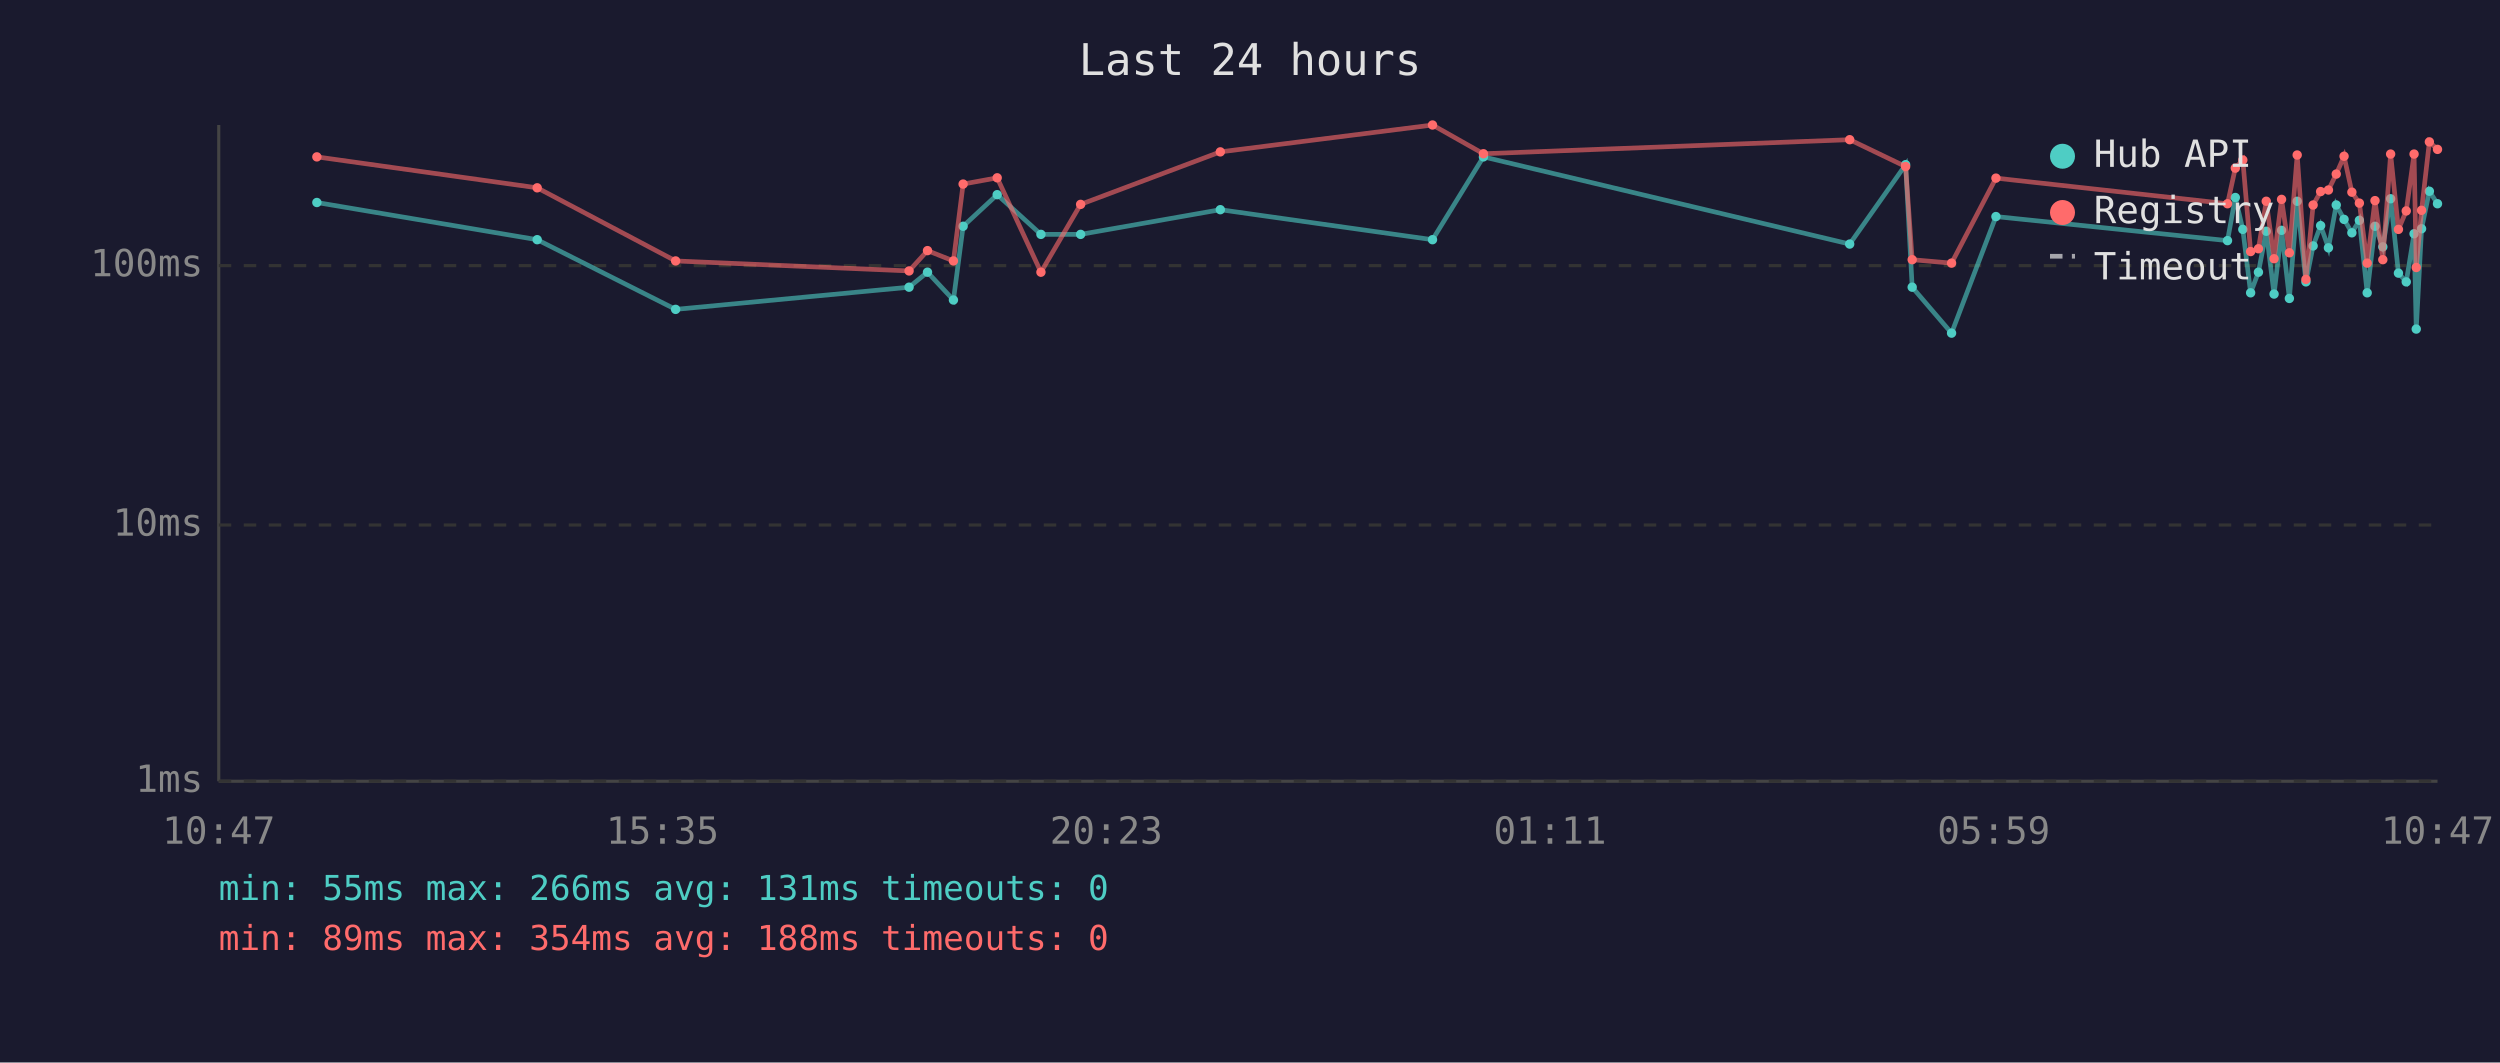
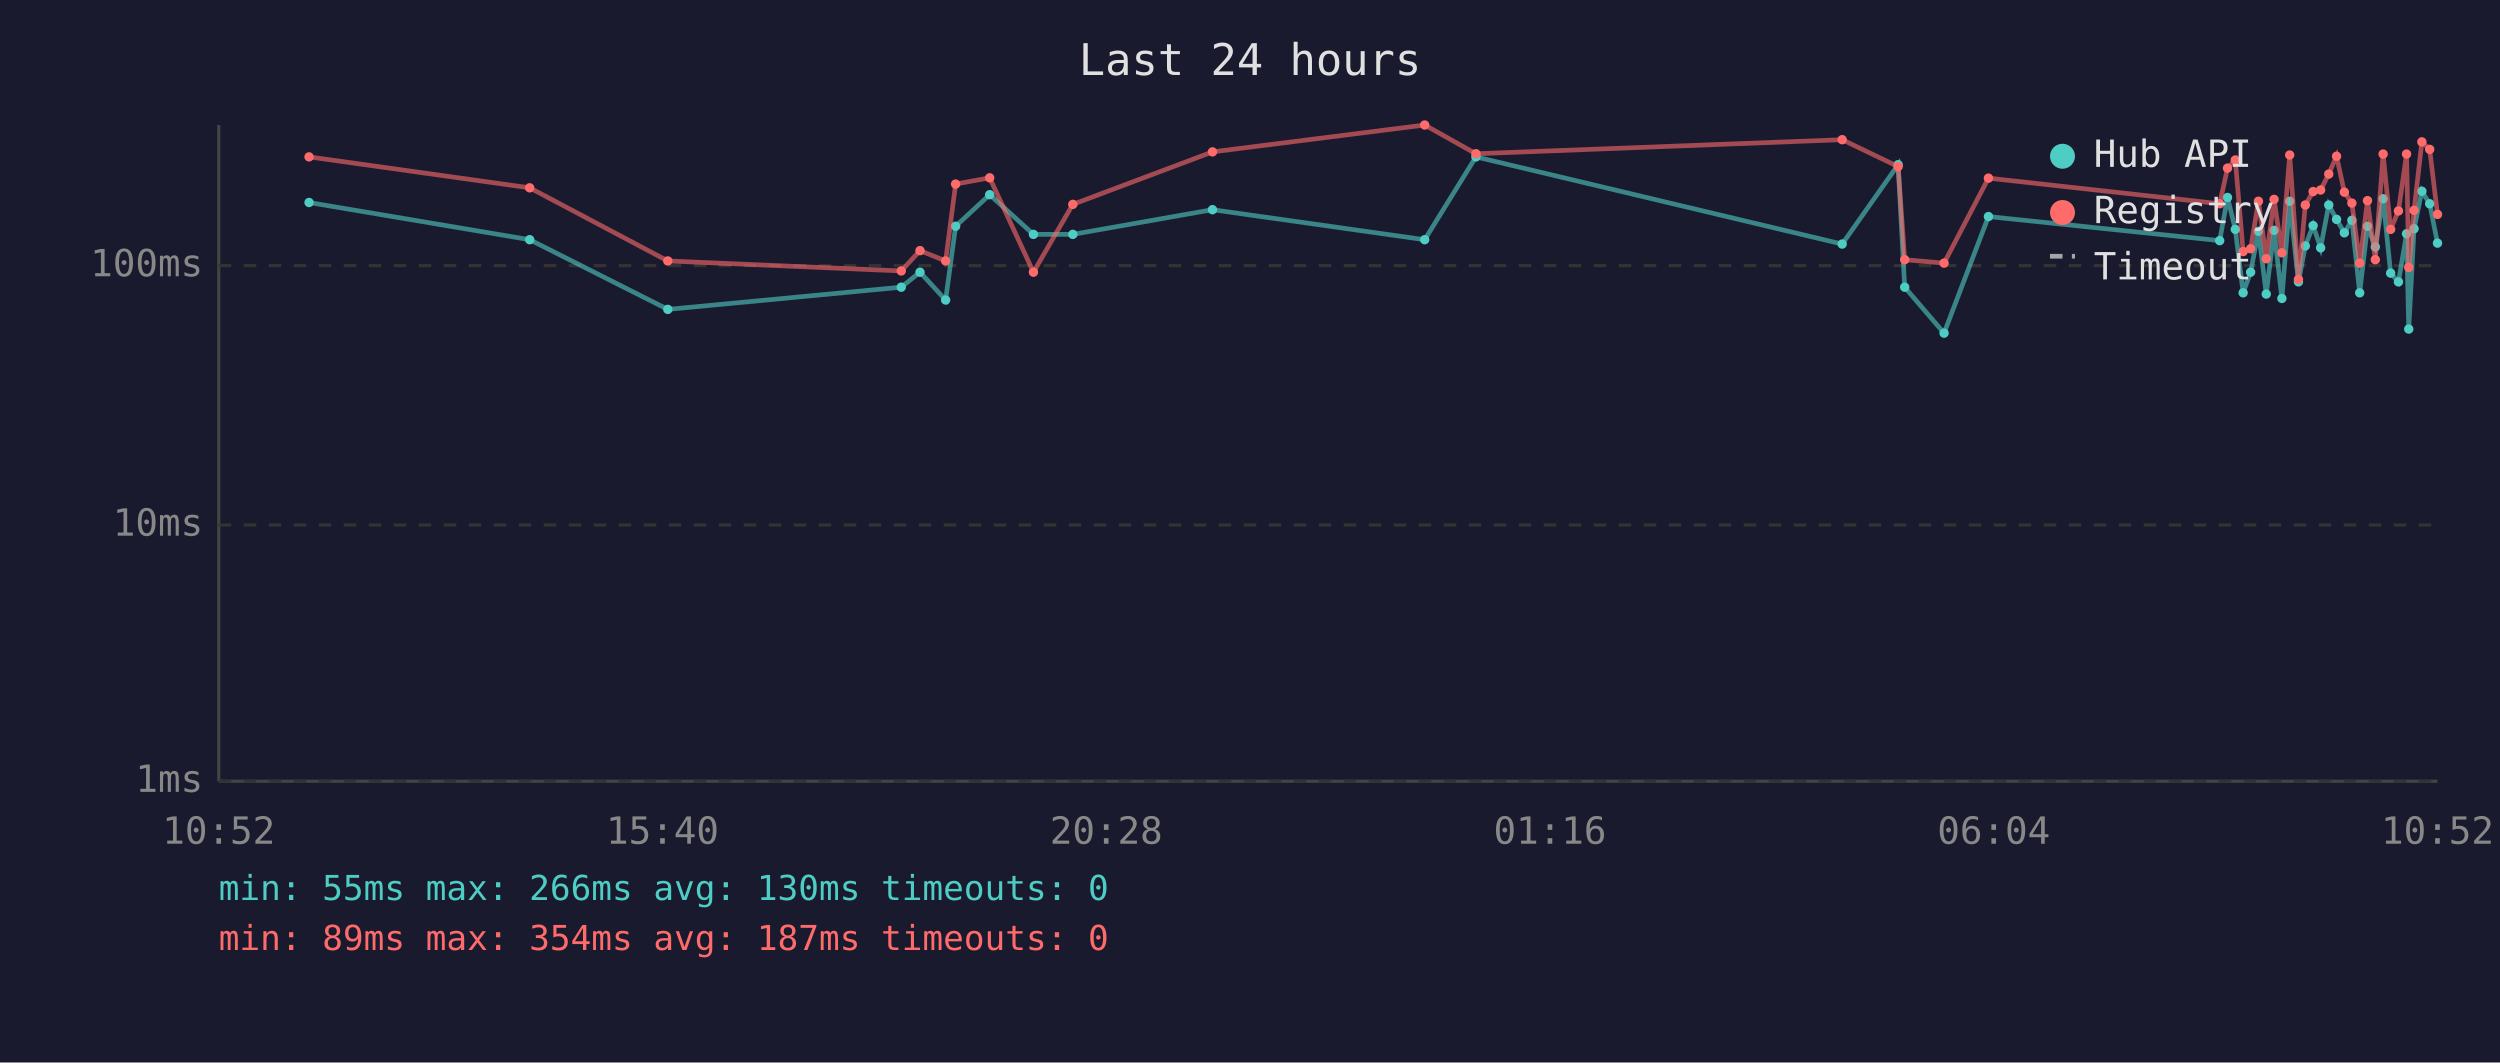
<svg xmlns="http://www.w3.org/2000/svg" viewBox="0 0 800 340" font-family="monospace" font-size="12">
  <rect width="800" height="340" fill="#1a1a2e" />
  <text x="400" y="24" fill="#e0e0e0" font-size="14" text-anchor="middle">Last 24 hours</text>
  <line x1="70" y1="40" x2="70" y2="250" stroke="#444" stroke-width="1" />
  <line x1="70" y1="250" x2="780" y2="250" stroke="#444" stroke-width="1" />
  <line x1="70" y1="250" x2="780" y2="250" stroke="#333" stroke-width="1" stroke-dasharray="4" />
  <text x="65" y="250" fill="#888" text-anchor="end" dominant-baseline="middle">1ms</text>
  <line x1="70" y1="168" x2="780" y2="168" stroke="#333" stroke-width="1" stroke-dasharray="4" />
  <text x="65" y="168" fill="#888" text-anchor="end" dominant-baseline="middle">10ms</text>
  <line x1="70" y1="85" x2="780" y2="85" stroke="#333" stroke-width="1" stroke-dasharray="4" />
  <text x="65" y="85" fill="#888" text-anchor="end" dominant-baseline="middle">100ms</text>
-   <text x="70" y="270" fill="#888" text-anchor="middle">10:47</text>
-   <text x="212" y="270" fill="#888" text-anchor="middle">15:35</text>
-   <text x="354" y="270" fill="#888" text-anchor="middle">20:23</text>
-   <text x="496" y="270" fill="#888" text-anchor="middle">01:11</text>
-   <text x="638" y="270" fill="#888" text-anchor="middle">05:59</text>
-   <text x="780" y="270" fill="#888" text-anchor="middle">10:47</text>
-   <polyline points="101.4,64.8 171.9,76.7 216.2,99.0 290.9,91.9 296.8,87.1 305.1,96.0 308.2,72.4 319.1,62.3 333.1,75.0 345.8,75.0 390.5,67.1 458.4,76.7 474.7,50.2 591.9,78.1 609.8,52.7 611.9,91.9 624.5,106.6 638.7,69.3 712.8,77.0 715.3,63.2 717.7,73.4 720.2,93.7 722.7,87.1 725.2,74.0 727.7,94.1 730.1,73.7 732.6,95.5 735.1,64.4 737.9,90.2 740.2,78.7 742.6,72.2 745.1,79.3 747.6,65.6 750.1,70.2 752.6,74.5 755.0,70.5 757.5,93.7 760.0,72.4 762.5,79.0 765.0,63.6 767.5,87.4 770.0,90.2 772.5,74.8 773.2,105.3 774.9,73.2 777.4,61.2 780.0,65.2" fill="none" stroke="#4ecdc4" stroke-width="1.5" opacity="0.6" />
-   <circle cx="101.4" cy="64.8" r="1.5" fill="#4ecdc4" />
-   <circle cx="171.9" cy="76.7" r="1.5" fill="#4ecdc4" />
-   <circle cx="216.2" cy="99.0" r="1.5" fill="#4ecdc4" />
-   <circle cx="290.9" cy="91.9" r="1.5" fill="#4ecdc4" />
-   <circle cx="296.8" cy="87.1" r="1.5" fill="#4ecdc4" />
-   <circle cx="305.1" cy="96.0" r="1.5" fill="#4ecdc4" />
-   <circle cx="308.2" cy="72.4" r="1.5" fill="#4ecdc4" />
-   <circle cx="319.1" cy="62.3" r="1.5" fill="#4ecdc4" />
-   <circle cx="333.1" cy="75.0" r="1.5" fill="#4ecdc4" />
-   <circle cx="345.8" cy="75.0" r="1.5" fill="#4ecdc4" />
-   <circle cx="390.5" cy="67.1" r="1.5" fill="#4ecdc4" />
-   <circle cx="458.4" cy="76.7" r="1.5" fill="#4ecdc4" />
-   <circle cx="474.7" cy="50.2" r="1.5" fill="#4ecdc4" />
-   <circle cx="591.9" cy="78.1" r="1.5" fill="#4ecdc4" />
-   <circle cx="609.8" cy="52.7" r="1.5" fill="#4ecdc4" />
-   <circle cx="611.9" cy="91.9" r="1.5" fill="#4ecdc4" />
-   <circle cx="624.5" cy="106.6" r="1.5" fill="#4ecdc4" />
-   <circle cx="638.7" cy="69.3" r="1.5" fill="#4ecdc4" />
-   <circle cx="712.8" cy="77.0" r="1.5" fill="#4ecdc4" />
-   <circle cx="715.3" cy="63.2" r="1.5" fill="#4ecdc4" />
-   <circle cx="717.7" cy="73.4" r="1.5" fill="#4ecdc4" />
-   <circle cx="720.2" cy="93.7" r="1.5" fill="#4ecdc4" />
-   <circle cx="722.7" cy="87.1" r="1.5" fill="#4ecdc4" />
-   <circle cx="725.2" cy="74.0" r="1.5" fill="#4ecdc4" />
-   <circle cx="727.7" cy="94.1" r="1.5" fill="#4ecdc4" />
-   <circle cx="730.1" cy="73.7" r="1.5" fill="#4ecdc4" />
-   <circle cx="732.6" cy="95.5" r="1.5" fill="#4ecdc4" />
-   <circle cx="735.1" cy="64.4" r="1.5" fill="#4ecdc4" />
-   <circle cx="737.9" cy="90.2" r="1.5" fill="#4ecdc4" />
-   <circle cx="740.2" cy="78.7" r="1.5" fill="#4ecdc4" />
-   <circle cx="742.6" cy="72.2" r="1.5" fill="#4ecdc4" />
-   <circle cx="745.1" cy="79.3" r="1.5" fill="#4ecdc4" />
-   <circle cx="747.6" cy="65.6" r="1.5" fill="#4ecdc4" />
-   <circle cx="750.1" cy="70.2" r="1.5" fill="#4ecdc4" />
-   <circle cx="752.6" cy="74.5" r="1.5" fill="#4ecdc4" />
-   <circle cx="755.0" cy="70.5" r="1.5" fill="#4ecdc4" />
-   <circle cx="757.5" cy="93.7" r="1.5" fill="#4ecdc4" />
-   <circle cx="760.0" cy="72.4" r="1.5" fill="#4ecdc4" />
-   <circle cx="762.5" cy="79.0" r="1.5" fill="#4ecdc4" />
-   <circle cx="765.0" cy="63.6" r="1.5" fill="#4ecdc4" />
-   <circle cx="767.5" cy="87.4" r="1.5" fill="#4ecdc4" />
-   <circle cx="770.0" cy="90.2" r="1.5" fill="#4ecdc4" />
-   <circle cx="772.5" cy="74.8" r="1.5" fill="#4ecdc4" />
-   <circle cx="773.2" cy="105.3" r="1.5" fill="#4ecdc4" />
-   <circle cx="774.9" cy="73.2" r="1.5" fill="#4ecdc4" />
-   <circle cx="777.4" cy="61.2" r="1.5" fill="#4ecdc4" />
-   <circle cx="780.0" cy="65.2" r="1.5" fill="#4ecdc4" />
-   <polyline points="101.4,50.2 171.9,60.1 216.2,83.5 290.9,86.7 296.8,80.2 305.1,83.5 308.2,58.9 319.1,56.9 333.1,87.1 345.8,65.4 390.5,48.6 458.4,40.0 474.7,49.2 591.9,44.7 609.8,53.3 611.9,83.1 624.5,84.2 638.7,57.0 712.8,65.2 715.3,53.8 717.7,51.2 720.2,80.5 722.7,79.6 725.2,64.4 727.7,82.8 730.1,63.8 732.6,80.9 735.1,49.6 737.9,89.4 740.2,65.6 742.6,61.3 745.1,60.8 747.6,55.7 750.1,50.0 752.6,61.5 755.0,65.0 757.5,84.2 760.0,64.2 762.5,83.1 765.0,49.3 767.5,73.4 770.0,67.5 772.5,49.3 773.2,85.6 774.9,67.3 777.4,45.4 780.0,47.8" fill="none" stroke="#ff6b6b" stroke-width="1.5" opacity="0.6" />
-   <circle cx="101.4" cy="50.2" r="1.5" fill="#ff6b6b" />
-   <circle cx="171.9" cy="60.1" r="1.5" fill="#ff6b6b" />
-   <circle cx="216.2" cy="83.5" r="1.5" fill="#ff6b6b" />
-   <circle cx="290.9" cy="86.7" r="1.5" fill="#ff6b6b" />
-   <circle cx="296.8" cy="80.2" r="1.5" fill="#ff6b6b" />
-   <circle cx="305.1" cy="83.5" r="1.5" fill="#ff6b6b" />
-   <circle cx="308.2" cy="58.9" r="1.5" fill="#ff6b6b" />
-   <circle cx="319.1" cy="56.9" r="1.5" fill="#ff6b6b" />
-   <circle cx="333.1" cy="87.1" r="1.5" fill="#ff6b6b" />
-   <circle cx="345.8" cy="65.4" r="1.5" fill="#ff6b6b" />
-   <circle cx="390.5" cy="48.6" r="1.5" fill="#ff6b6b" />
-   <circle cx="458.4" cy="40.0" r="1.5" fill="#ff6b6b" />
-   <circle cx="474.7" cy="49.2" r="1.5" fill="#ff6b6b" />
-   <circle cx="591.9" cy="44.7" r="1.5" fill="#ff6b6b" />
-   <circle cx="609.8" cy="53.3" r="1.5" fill="#ff6b6b" />
-   <circle cx="611.9" cy="83.1" r="1.5" fill="#ff6b6b" />
-   <circle cx="624.5" cy="84.2" r="1.5" fill="#ff6b6b" />
-   <circle cx="638.7" cy="57.0" r="1.5" fill="#ff6b6b" />
-   <circle cx="712.8" cy="65.2" r="1.5" fill="#ff6b6b" />
-   <circle cx="715.3" cy="53.8" r="1.5" fill="#ff6b6b" />
-   <circle cx="717.7" cy="51.2" r="1.5" fill="#ff6b6b" />
-   <circle cx="720.2" cy="80.5" r="1.5" fill="#ff6b6b" />
-   <circle cx="722.7" cy="79.6" r="1.5" fill="#ff6b6b" />
-   <circle cx="725.2" cy="64.4" r="1.5" fill="#ff6b6b" />
-   <circle cx="727.7" cy="82.8" r="1.5" fill="#ff6b6b" />
-   <circle cx="730.1" cy="63.8" r="1.5" fill="#ff6b6b" />
-   <circle cx="732.6" cy="80.9" r="1.5" fill="#ff6b6b" />
-   <circle cx="735.1" cy="49.6" r="1.5" fill="#ff6b6b" />
-   <circle cx="737.9" cy="89.4" r="1.5" fill="#ff6b6b" />
-   <circle cx="740.2" cy="65.6" r="1.5" fill="#ff6b6b" />
-   <circle cx="742.6" cy="61.3" r="1.5" fill="#ff6b6b" />
-   <circle cx="745.1" cy="60.8" r="1.5" fill="#ff6b6b" />
-   <circle cx="747.6" cy="55.7" r="1.5" fill="#ff6b6b" />
-   <circle cx="750.1" cy="50.0" r="1.5" fill="#ff6b6b" />
-   <circle cx="752.6" cy="61.5" r="1.5" fill="#ff6b6b" />
-   <circle cx="755.0" cy="65.0" r="1.5" fill="#ff6b6b" />
-   <circle cx="757.5" cy="84.2" r="1.5" fill="#ff6b6b" />
-   <circle cx="760.0" cy="64.2" r="1.5" fill="#ff6b6b" />
-   <circle cx="762.5" cy="83.1" r="1.5" fill="#ff6b6b" />
-   <circle cx="765.0" cy="49.3" r="1.5" fill="#ff6b6b" />
-   <circle cx="767.5" cy="73.4" r="1.5" fill="#ff6b6b" />
-   <circle cx="770.0" cy="67.5" r="1.5" fill="#ff6b6b" />
-   <circle cx="772.5" cy="49.3" r="1.5" fill="#ff6b6b" />
-   <circle cx="773.2" cy="85.6" r="1.5" fill="#ff6b6b" />
-   <circle cx="774.9" cy="67.3" r="1.5" fill="#ff6b6b" />
-   <circle cx="777.4" cy="45.4" r="1.5" fill="#ff6b6b" />
-   <circle cx="780.0" cy="47.8" r="1.5" fill="#ff6b6b" />
+   <text x="70" y="270" fill="#888" text-anchor="middle">10:52</text>
+   <text x="212" y="270" fill="#888" text-anchor="middle">15:40</text>
+   <text x="354" y="270" fill="#888" text-anchor="middle">20:28</text>
+   <text x="496" y="270" fill="#888" text-anchor="middle">01:16</text>
+   <text x="638" y="270" fill="#888" text-anchor="middle">06:04</text>
+   <text x="780" y="270" fill="#888" text-anchor="middle">10:52</text>
+   <polyline points="98.9,64.8 169.5,76.7 213.7,99.0 288.4,91.9 294.4,87.1 302.6,96.0 305.8,72.4 316.7,62.3 330.7,75.0 343.3,75.0 388.0,67.1 455.9,76.7 472.3,50.2 589.5,78.1 607.4,52.7 609.5,91.9 622.1,106.6 636.3,69.3 710.3,77.0 712.8,63.2 715.3,73.4 717.8,93.7 720.2,87.1 722.7,74.0 725.2,94.1 727.7,73.7 730.2,95.5 732.7,64.4 735.5,90.2 737.7,78.7 740.2,72.2 742.6,79.3 745.2,65.6 747.7,70.2 750.2,74.5 752.6,70.5 755.1,93.7 757.6,72.4 760.1,79.0 762.6,63.6 765.0,87.4 767.5,90.2 770.1,74.8 770.8,105.3 772.5,73.2 775.0,61.2 777.5,65.2 780.0,77.8" fill="none" stroke="#4ecdc4" stroke-width="1.5" opacity="0.6" />
+   <circle cx="98.9" cy="64.8" r="1.5" fill="#4ecdc4" />
+   <circle cx="169.5" cy="76.7" r="1.5" fill="#4ecdc4" />
+   <circle cx="213.7" cy="99.0" r="1.5" fill="#4ecdc4" />
+   <circle cx="288.4" cy="91.9" r="1.5" fill="#4ecdc4" />
+   <circle cx="294.4" cy="87.1" r="1.5" fill="#4ecdc4" />
+   <circle cx="302.6" cy="96.0" r="1.5" fill="#4ecdc4" />
+   <circle cx="305.8" cy="72.4" r="1.5" fill="#4ecdc4" />
+   <circle cx="316.7" cy="62.3" r="1.5" fill="#4ecdc4" />
+   <circle cx="330.7" cy="75.0" r="1.5" fill="#4ecdc4" />
+   <circle cx="343.3" cy="75.0" r="1.5" fill="#4ecdc4" />
+   <circle cx="388.0" cy="67.1" r="1.5" fill="#4ecdc4" />
+   <circle cx="455.9" cy="76.7" r="1.5" fill="#4ecdc4" />
+   <circle cx="472.3" cy="50.2" r="1.5" fill="#4ecdc4" />
+   <circle cx="589.5" cy="78.1" r="1.5" fill="#4ecdc4" />
+   <circle cx="607.4" cy="52.7" r="1.5" fill="#4ecdc4" />
+   <circle cx="609.5" cy="91.9" r="1.5" fill="#4ecdc4" />
+   <circle cx="622.1" cy="106.6" r="1.5" fill="#4ecdc4" />
+   <circle cx="636.3" cy="69.3" r="1.5" fill="#4ecdc4" />
+   <circle cx="710.3" cy="77.0" r="1.5" fill="#4ecdc4" />
+   <circle cx="712.8" cy="63.2" r="1.5" fill="#4ecdc4" />
+   <circle cx="715.3" cy="73.4" r="1.5" fill="#4ecdc4" />
+   <circle cx="717.8" cy="93.7" r="1.5" fill="#4ecdc4" />
+   <circle cx="720.2" cy="87.1" r="1.5" fill="#4ecdc4" />
+   <circle cx="722.7" cy="74.0" r="1.5" fill="#4ecdc4" />
+   <circle cx="725.2" cy="94.1" r="1.5" fill="#4ecdc4" />
+   <circle cx="727.7" cy="73.7" r="1.5" fill="#4ecdc4" />
+   <circle cx="730.2" cy="95.5" r="1.5" fill="#4ecdc4" />
+   <circle cx="732.7" cy="64.4" r="1.5" fill="#4ecdc4" />
+   <circle cx="735.5" cy="90.2" r="1.5" fill="#4ecdc4" />
+   <circle cx="737.7" cy="78.7" r="1.5" fill="#4ecdc4" />
+   <circle cx="740.2" cy="72.2" r="1.5" fill="#4ecdc4" />
+   <circle cx="742.6" cy="79.3" r="1.5" fill="#4ecdc4" />
+   <circle cx="745.2" cy="65.6" r="1.5" fill="#4ecdc4" />
+   <circle cx="747.7" cy="70.2" r="1.5" fill="#4ecdc4" />
+   <circle cx="750.2" cy="74.5" r="1.5" fill="#4ecdc4" />
+   <circle cx="752.6" cy="70.5" r="1.5" fill="#4ecdc4" />
+   <circle cx="755.1" cy="93.7" r="1.5" fill="#4ecdc4" />
+   <circle cx="757.6" cy="72.4" r="1.5" fill="#4ecdc4" />
+   <circle cx="760.1" cy="79.0" r="1.5" fill="#4ecdc4" />
+   <circle cx="762.6" cy="63.6" r="1.5" fill="#4ecdc4" />
+   <circle cx="765.0" cy="87.4" r="1.5" fill="#4ecdc4" />
+   <circle cx="767.5" cy="90.2" r="1.5" fill="#4ecdc4" />
+   <circle cx="770.1" cy="74.8" r="1.5" fill="#4ecdc4" />
+   <circle cx="770.8" cy="105.3" r="1.5" fill="#4ecdc4" />
+   <circle cx="772.5" cy="73.2" r="1.5" fill="#4ecdc4" />
+   <circle cx="775.0" cy="61.2" r="1.5" fill="#4ecdc4" />
+   <circle cx="777.5" cy="65.2" r="1.5" fill="#4ecdc4" />
+   <circle cx="780.0" cy="77.8" r="1.5" fill="#4ecdc4" />
+   <polyline points="98.9,50.2 169.5,60.1 213.7,83.5 288.4,86.7 294.4,80.2 302.6,83.5 305.8,58.9 316.7,56.9 330.7,87.1 343.3,65.4 388.0,48.6 455.9,40.0 472.3,49.2 589.5,44.7 607.4,53.3 609.5,83.1 622.1,84.2 636.3,57.0 710.3,65.2 712.8,53.8 715.3,51.2 717.8,80.5 720.2,79.6 722.7,64.4 725.2,82.8 727.7,63.8 730.2,80.9 732.7,49.6 735.5,89.4 737.7,65.6 740.2,61.3 742.6,60.8 745.2,55.7 747.7,50.0 750.2,61.5 752.6,65.0 755.1,84.2 757.6,64.2 760.1,83.1 762.6,49.3 765.0,73.4 767.5,67.5 770.1,49.3 770.8,85.6 772.5,67.3 775.0,45.4 777.5,47.8 780.0,68.6" fill="none" stroke="#ff6b6b" stroke-width="1.5" opacity="0.6" />
+   <circle cx="98.9" cy="50.2" r="1.5" fill="#ff6b6b" />
+   <circle cx="169.5" cy="60.1" r="1.5" fill="#ff6b6b" />
+   <circle cx="213.7" cy="83.5" r="1.5" fill="#ff6b6b" />
+   <circle cx="288.4" cy="86.7" r="1.5" fill="#ff6b6b" />
+   <circle cx="294.4" cy="80.2" r="1.5" fill="#ff6b6b" />
+   <circle cx="302.6" cy="83.5" r="1.5" fill="#ff6b6b" />
+   <circle cx="305.8" cy="58.9" r="1.5" fill="#ff6b6b" />
+   <circle cx="316.7" cy="56.9" r="1.5" fill="#ff6b6b" />
+   <circle cx="330.7" cy="87.1" r="1.5" fill="#ff6b6b" />
+   <circle cx="343.3" cy="65.4" r="1.5" fill="#ff6b6b" />
+   <circle cx="388.0" cy="48.6" r="1.5" fill="#ff6b6b" />
+   <circle cx="455.9" cy="40.0" r="1.5" fill="#ff6b6b" />
+   <circle cx="472.3" cy="49.2" r="1.5" fill="#ff6b6b" />
+   <circle cx="589.5" cy="44.7" r="1.5" fill="#ff6b6b" />
+   <circle cx="607.4" cy="53.3" r="1.5" fill="#ff6b6b" />
+   <circle cx="609.5" cy="83.1" r="1.5" fill="#ff6b6b" />
+   <circle cx="622.1" cy="84.2" r="1.5" fill="#ff6b6b" />
+   <circle cx="636.3" cy="57.0" r="1.5" fill="#ff6b6b" />
+   <circle cx="710.3" cy="65.2" r="1.5" fill="#ff6b6b" />
+   <circle cx="712.8" cy="53.8" r="1.5" fill="#ff6b6b" />
+   <circle cx="715.3" cy="51.2" r="1.5" fill="#ff6b6b" />
+   <circle cx="717.8" cy="80.5" r="1.5" fill="#ff6b6b" />
+   <circle cx="720.2" cy="79.6" r="1.5" fill="#ff6b6b" />
+   <circle cx="722.7" cy="64.4" r="1.5" fill="#ff6b6b" />
+   <circle cx="725.2" cy="82.8" r="1.5" fill="#ff6b6b" />
+   <circle cx="727.7" cy="63.8" r="1.5" fill="#ff6b6b" />
+   <circle cx="730.2" cy="80.9" r="1.5" fill="#ff6b6b" />
+   <circle cx="732.7" cy="49.6" r="1.5" fill="#ff6b6b" />
+   <circle cx="735.5" cy="89.4" r="1.5" fill="#ff6b6b" />
+   <circle cx="737.7" cy="65.6" r="1.5" fill="#ff6b6b" />
+   <circle cx="740.2" cy="61.3" r="1.5" fill="#ff6b6b" />
+   <circle cx="742.6" cy="60.8" r="1.5" fill="#ff6b6b" />
+   <circle cx="745.2" cy="55.7" r="1.5" fill="#ff6b6b" />
+   <circle cx="747.7" cy="50.0" r="1.5" fill="#ff6b6b" />
+   <circle cx="750.2" cy="61.5" r="1.5" fill="#ff6b6b" />
+   <circle cx="752.6" cy="65.0" r="1.5" fill="#ff6b6b" />
+   <circle cx="755.1" cy="84.2" r="1.5" fill="#ff6b6b" />
+   <circle cx="757.6" cy="64.2" r="1.5" fill="#ff6b6b" />
+   <circle cx="760.1" cy="83.1" r="1.5" fill="#ff6b6b" />
+   <circle cx="762.6" cy="49.3" r="1.5" fill="#ff6b6b" />
+   <circle cx="765.0" cy="73.4" r="1.5" fill="#ff6b6b" />
+   <circle cx="767.5" cy="67.5" r="1.5" fill="#ff6b6b" />
+   <circle cx="770.1" cy="49.3" r="1.5" fill="#ff6b6b" />
+   <circle cx="770.8" cy="85.6" r="1.5" fill="#ff6b6b" />
+   <circle cx="772.5" cy="67.3" r="1.5" fill="#ff6b6b" />
+   <circle cx="775.0" cy="45.4" r="1.5" fill="#ff6b6b" />
+   <circle cx="777.5" cy="47.8" r="1.5" fill="#ff6b6b" />
+   <circle cx="780.0" cy="68.6" r="1.5" fill="#ff6b6b" />
  <circle cx="660" cy="50" r="4" fill="#4ecdc4" />
  <text x="670" y="50" fill="#e0e0e0" dominant-baseline="middle">Hub API</text>
  <circle cx="660" cy="68" r="4" fill="#ff6b6b" />
  <text x="670" y="68" fill="#e0e0e0" dominant-baseline="middle">Registry</text>
  <line x1="656" y1="82" x2="664" y2="82" stroke="#e0e0e0" stroke-width="1.5" stroke-dasharray="4,3" opacity="0.7" />
  <text x="670" y="86" fill="#e0e0e0" dominant-baseline="middle">Timeout</text>
-   <text x="70" y="288" fill="#4ecdc4" font-size="11">min: 55ms  max: 266ms  avg: 131ms  timeouts: 0</text>
-   <text x="70" y="304" fill="#ff6b6b" font-size="11">min: 89ms  max: 354ms  avg: 188ms  timeouts: 0</text>
+   <text x="70" y="288" fill="#4ecdc4" font-size="11">min: 55ms  max: 266ms  avg: 130ms  timeouts: 0</text>
+   <text x="70" y="304" fill="#ff6b6b" font-size="11">min: 89ms  max: 354ms  avg: 187ms  timeouts: 0</text>
</svg>
